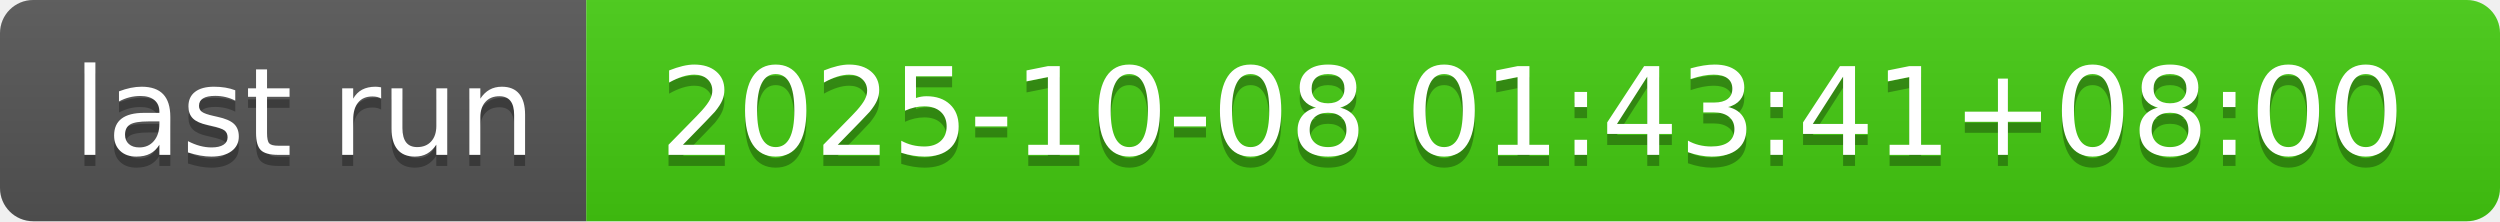
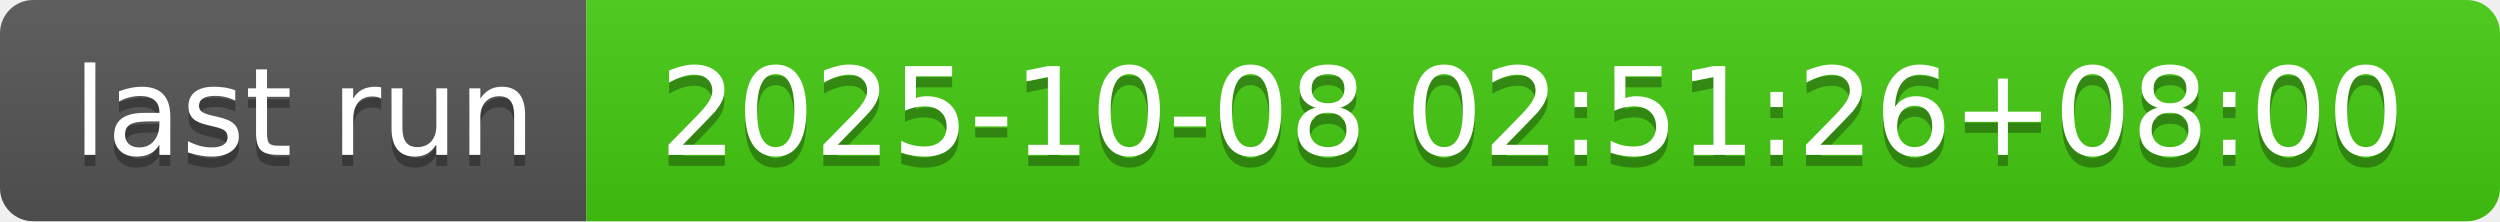
- <svg xmlns="http://www.w3.org/2000/svg" width="226" height="20" role="img" aria-label="last run: 2025-10-08 01:43:41+08:00">
+ <svg xmlns="http://www.w3.org/2000/svg" width="226" height="20" role="img" aria-label="last run: 2025-10-08 02:51:26+08:00">
  <linearGradient id="s" x2="0" y2="100%">
    <stop offset="0" stop-color="#bbb" stop-opacity=".1" />
    <stop offset="1" stop-opacity=".1" />
  </linearGradient>
  <clipPath id="r">
    <rect width="226" height="20" rx="3" fill="#fff" />
  </clipPath>
  <g clip-path="url(#r)">
    <rect width="53" height="20" fill="#555" />
    <rect x="53" width="173" height="20" fill="#4c1" />
    <rect width="226" height="20" fill="url(#s)" />
  </g>
  <g fill="#fff" text-anchor="middle" font-family="Verdana,Geneva,DejaVu Sans,sans-serif" text-rendering="geometricPrecision" font-size="110">
    <text aria-hidden="true" x="275" y="150" fill="#010101" fill-opacity=".3" transform="scale(.1)" textLength="430">last run</text>
    <text x="275" y="140" transform="scale(.1)" fill="#fff" textLength="430">last run</text>
-     <text aria-hidden="true" x="1385" y="150" fill="#010101" fill-opacity=".3" transform="scale(.1)" textLength="1630">2025-10-08 01:43:41+08:00</text>
-     <text x="1385" y="140" transform="scale(.1)" fill="#fff" textLength="1630">2025-10-08 01:43:41+08:00</text>
+     <text aria-hidden="true" x="1385" y="150" fill="#010101" fill-opacity=".3" transform="scale(.1)" textLength="1630">2025-10-08 02:51:26+08:00</text>
+     <text x="1385" y="140" transform="scale(.1)" fill="#fff" textLength="1630">2025-10-08 02:51:26+08:00</text>
  </g>
</svg>
